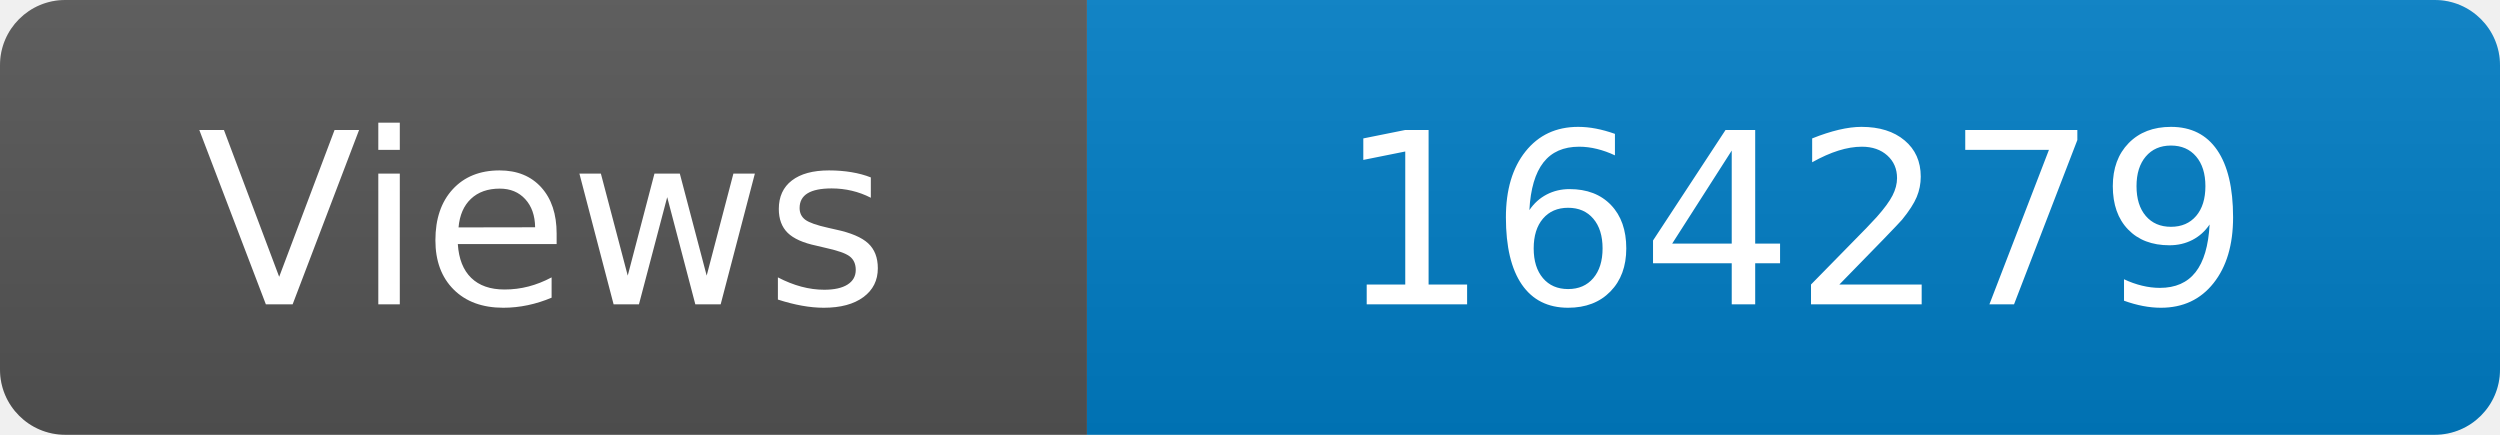
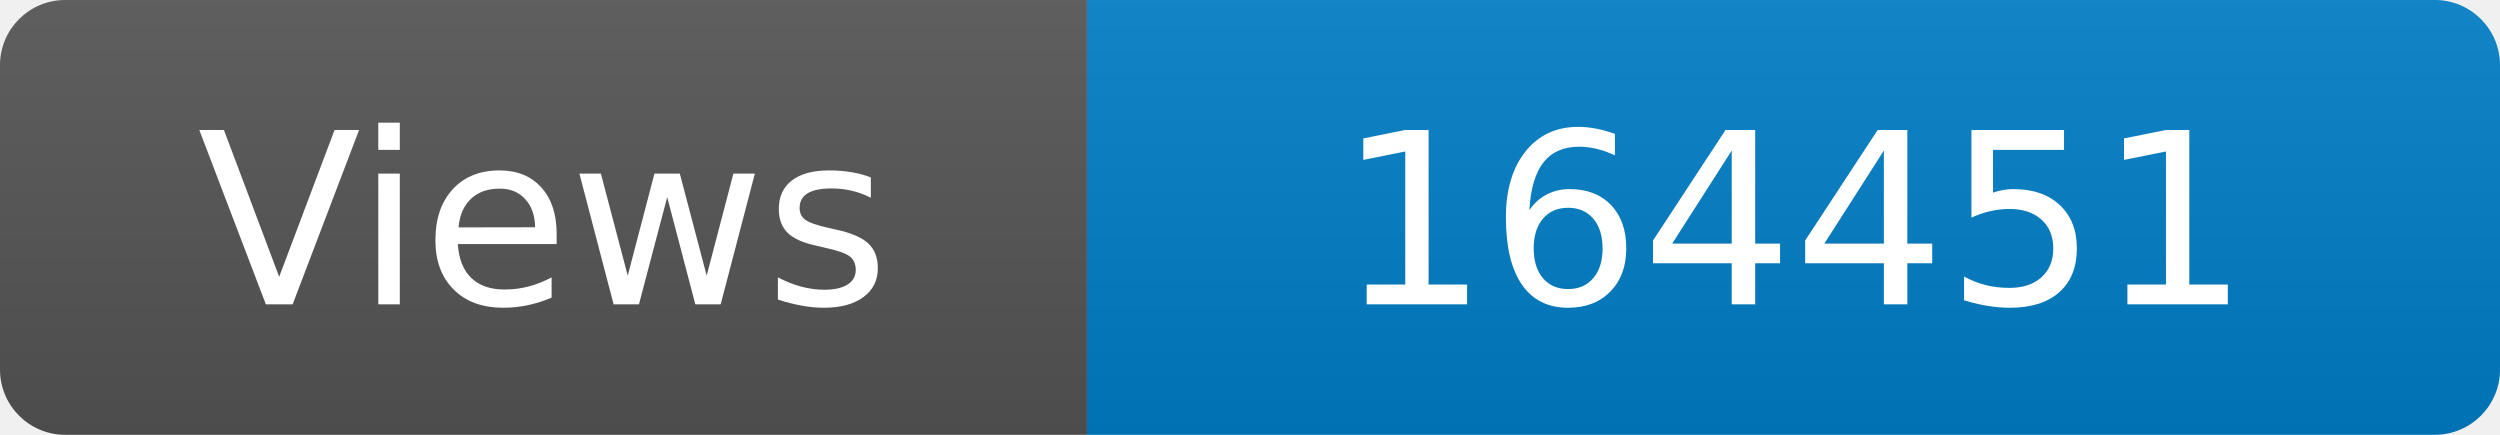
<svg xmlns="http://www.w3.org/2000/svg" width="115" height="20" role="img" aria-label="Maintained?: yes">
  <linearGradient id="s" x2="0" y2="100%">
    <stop offset="0" stop-color="#bbb" stop-opacity=".1" />
    <stop offset="1" stop-opacity=".1" />
  </linearGradient>
  <clipPath id="r">
    <rect width="115" height="20" rx="3" fill="#fff" />
  </clipPath>
  <g clip-path="url(#r)">
    <rect width="50" height="20" fill="#555" />
    <rect x="50" width="160" height="20" fill="#007ec6" />
    <rect width="115" height="20" fill="url(#s)" />
  </g>
  <g fill="#fff" text-anchor="middle" font-family="Verdana,Geneva,DejaVu Sans,sans-serif" font-size="110">
    <text x="250" y="140" transform="scale(.1)" fill="#fff">Views</text>
-     <text x="825" y="140" transform="scale(.1)" fill="#fff">164279</text>
+     <text x="825" y="140" transform="scale(.1)" fill="#fff">164451</text>
  </g>
</svg>
